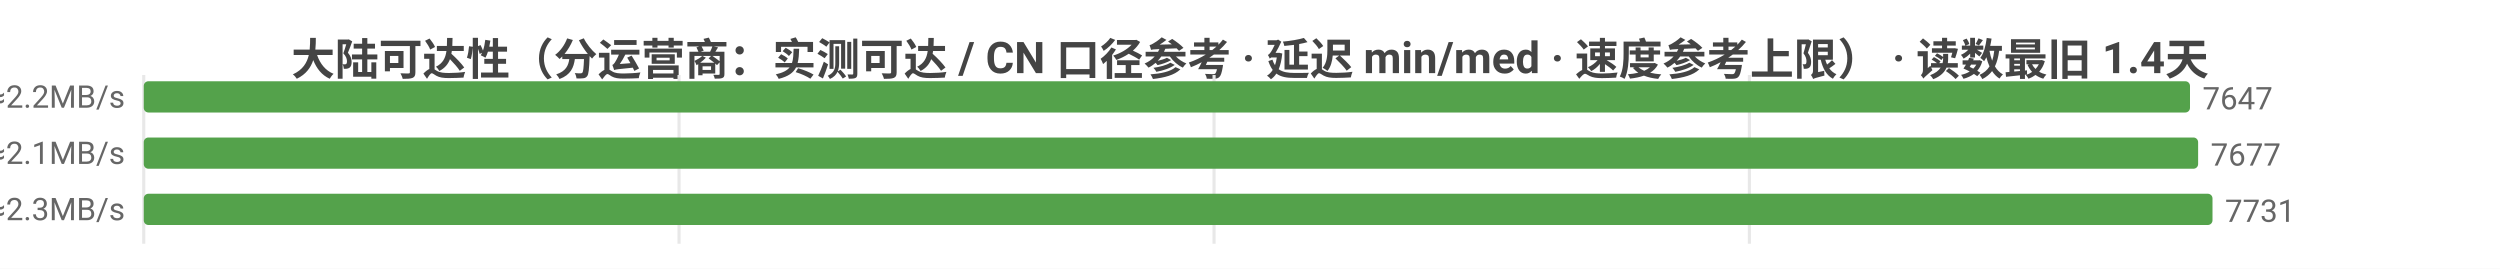
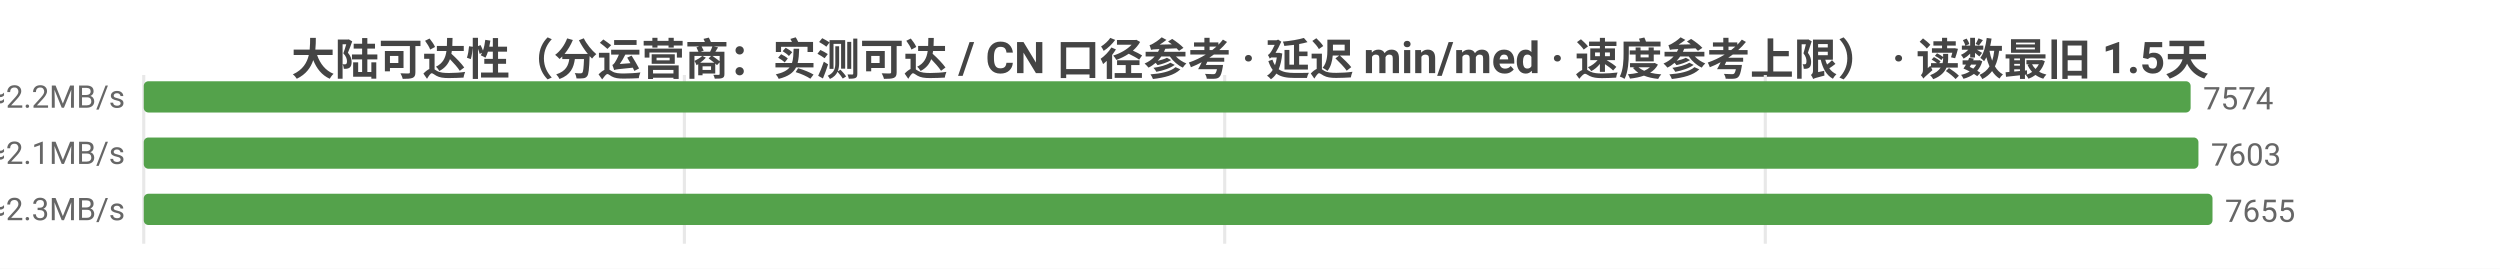
<svg xmlns="http://www.w3.org/2000/svg" width="800" height="86" viewBox="0 0 800 86">
  <rect width="800" height="86" fill="#ffffff" />
  <style>text{font-family:system-ui,-apple-system,'Segoe UI',Roboto,'PingFang SC','Microsoft YaHei','Noto Sans CJK SC',sans-serif}.g{stroke:#e8e8e8;stroke-width:1}.a{stroke:#999;stroke-width:1}.t{font-size:10px;fill:#666}.m{font-size:10px;text-anchor:middle;fill:#666}.e{font-size:10px;text-anchor:end;fill:#666}.l{font-size:11px;fill:#333}.tt{font-size:14px;font-weight:600;text-anchor:middle;fill:#444}.em{font-size:13px;text-anchor:middle;fill:#999}</style>
-   <text class="tt" x="400.0" y="24">大陆可达性（分运营商：实测可达 / CN 口径参考 · 延迟 min/med · 速度参考上限） · 读数最旧 1.4天</text>
+   <text class="tt" x="400.0" y="24">大陆可达性（分运营商：实测可达 / CN 口径参考 · 延迟 min/med · 速度参考上限） · 读数最旧 1.5天</text>
  <line class="g" x1="46" y1="24" x2="46" y2="78" />
-   <line class="g" x1="217.3" y1="24" x2="217.3" y2="78" />
-   <line class="g" x1="388.5" y1="24" x2="388.5" y2="78" />
-   <line class="g" x1="559.8" y1="24" x2="559.8" y2="78" />
-   <text class="e" x="40" y="35">中国电信  实测可达 7647/8257 · CN口径 8164  min6/med216ms  ≈2.2MB/s</text>
-   <rect x="46" y="26" width="654.8" height="10" fill="#54a24b" rx="1.5" />
-   <text class="t" x="704.8" y="35">7647</text>
-   <text class="e" x="40" y="53">中国联通  实测可达 7677/8296 · CN口径 8164  min5/med227ms  ≈2.1MB/s</text>
-   <rect x="46" y="44" width="657.4" height="10" fill="#54a24b" rx="1.5" />
-   <text class="t" x="707.4" y="53">7677</text>
-   <text class="e" x="40" y="71">中国移动  实测可达 7731/8491 · CN口径 8164  min4/med207ms  ≈2.3MB/s</text>
+   <line class="g" x1="219.0" y1="24" x2="219.0" y2="78" />
+   <line class="g" x1="391.9" y1="24" x2="391.9" y2="78" />
+   <line class="g" x1="564.9" y1="24" x2="564.9" y2="78" />
+   <text class="e" x="40" y="35">中国电信  实测可达 7574/8116 · CN口径 8107  min6/med216ms  ≈2.2MB/s</text>
+   <rect x="46" y="26" width="655.0" height="10" fill="#54a24b" rx="1.5" />
+   <text class="t" x="705.0" y="35">7574</text>
+   <text class="e" x="40" y="53">中国联通  实测可达 7603/8159 · CN口径 8107  min5/med227ms  ≈2.1MB/s</text>
+   <rect x="46" y="44" width="657.5" height="10" fill="#54a24b" rx="1.5" />
+   <text class="t" x="707.5" y="53">7603</text>
+   <text class="e" x="40" y="71">中国移动  实测可达 7655/8341 · CN口径 8107  min4/med207ms  ≈2.3MB/s</text>
  <rect x="46" y="62" width="662" height="10" fill="#54a24b" rx="1.5" />
-   <text class="t" x="712" y="71">7731</text>
+   <text class="t" x="712" y="71">7655</text>
</svg>
